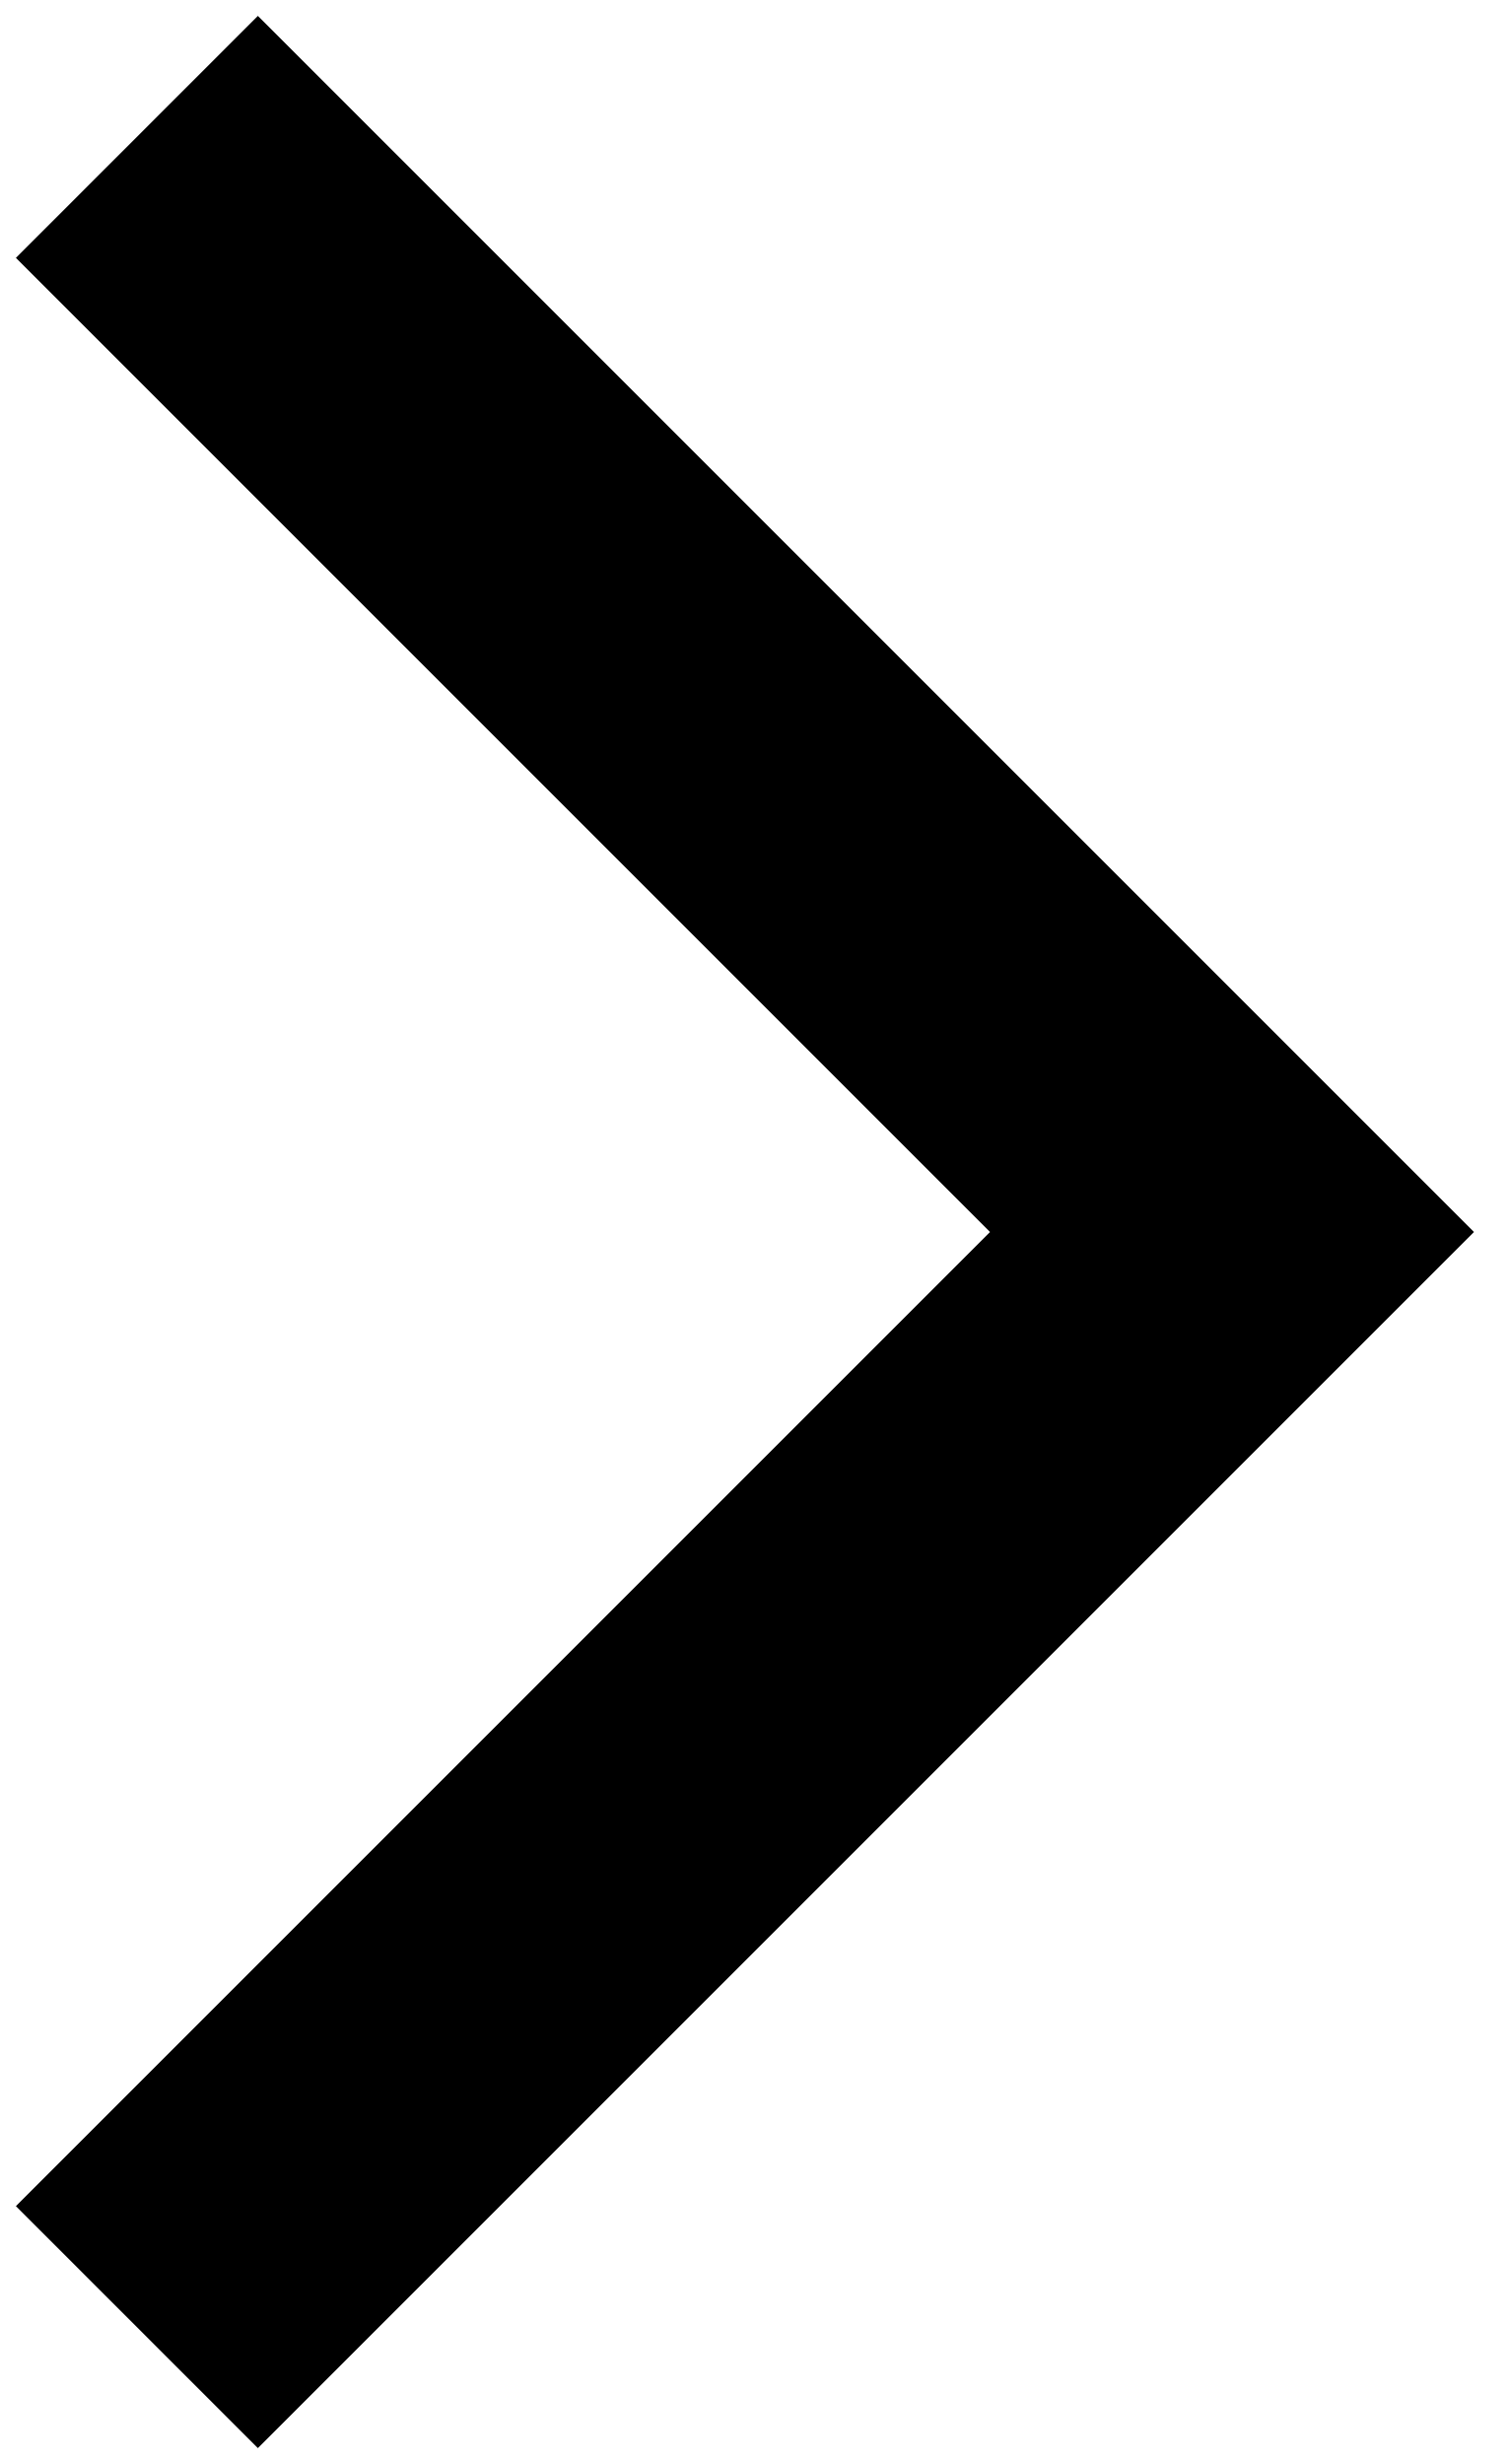
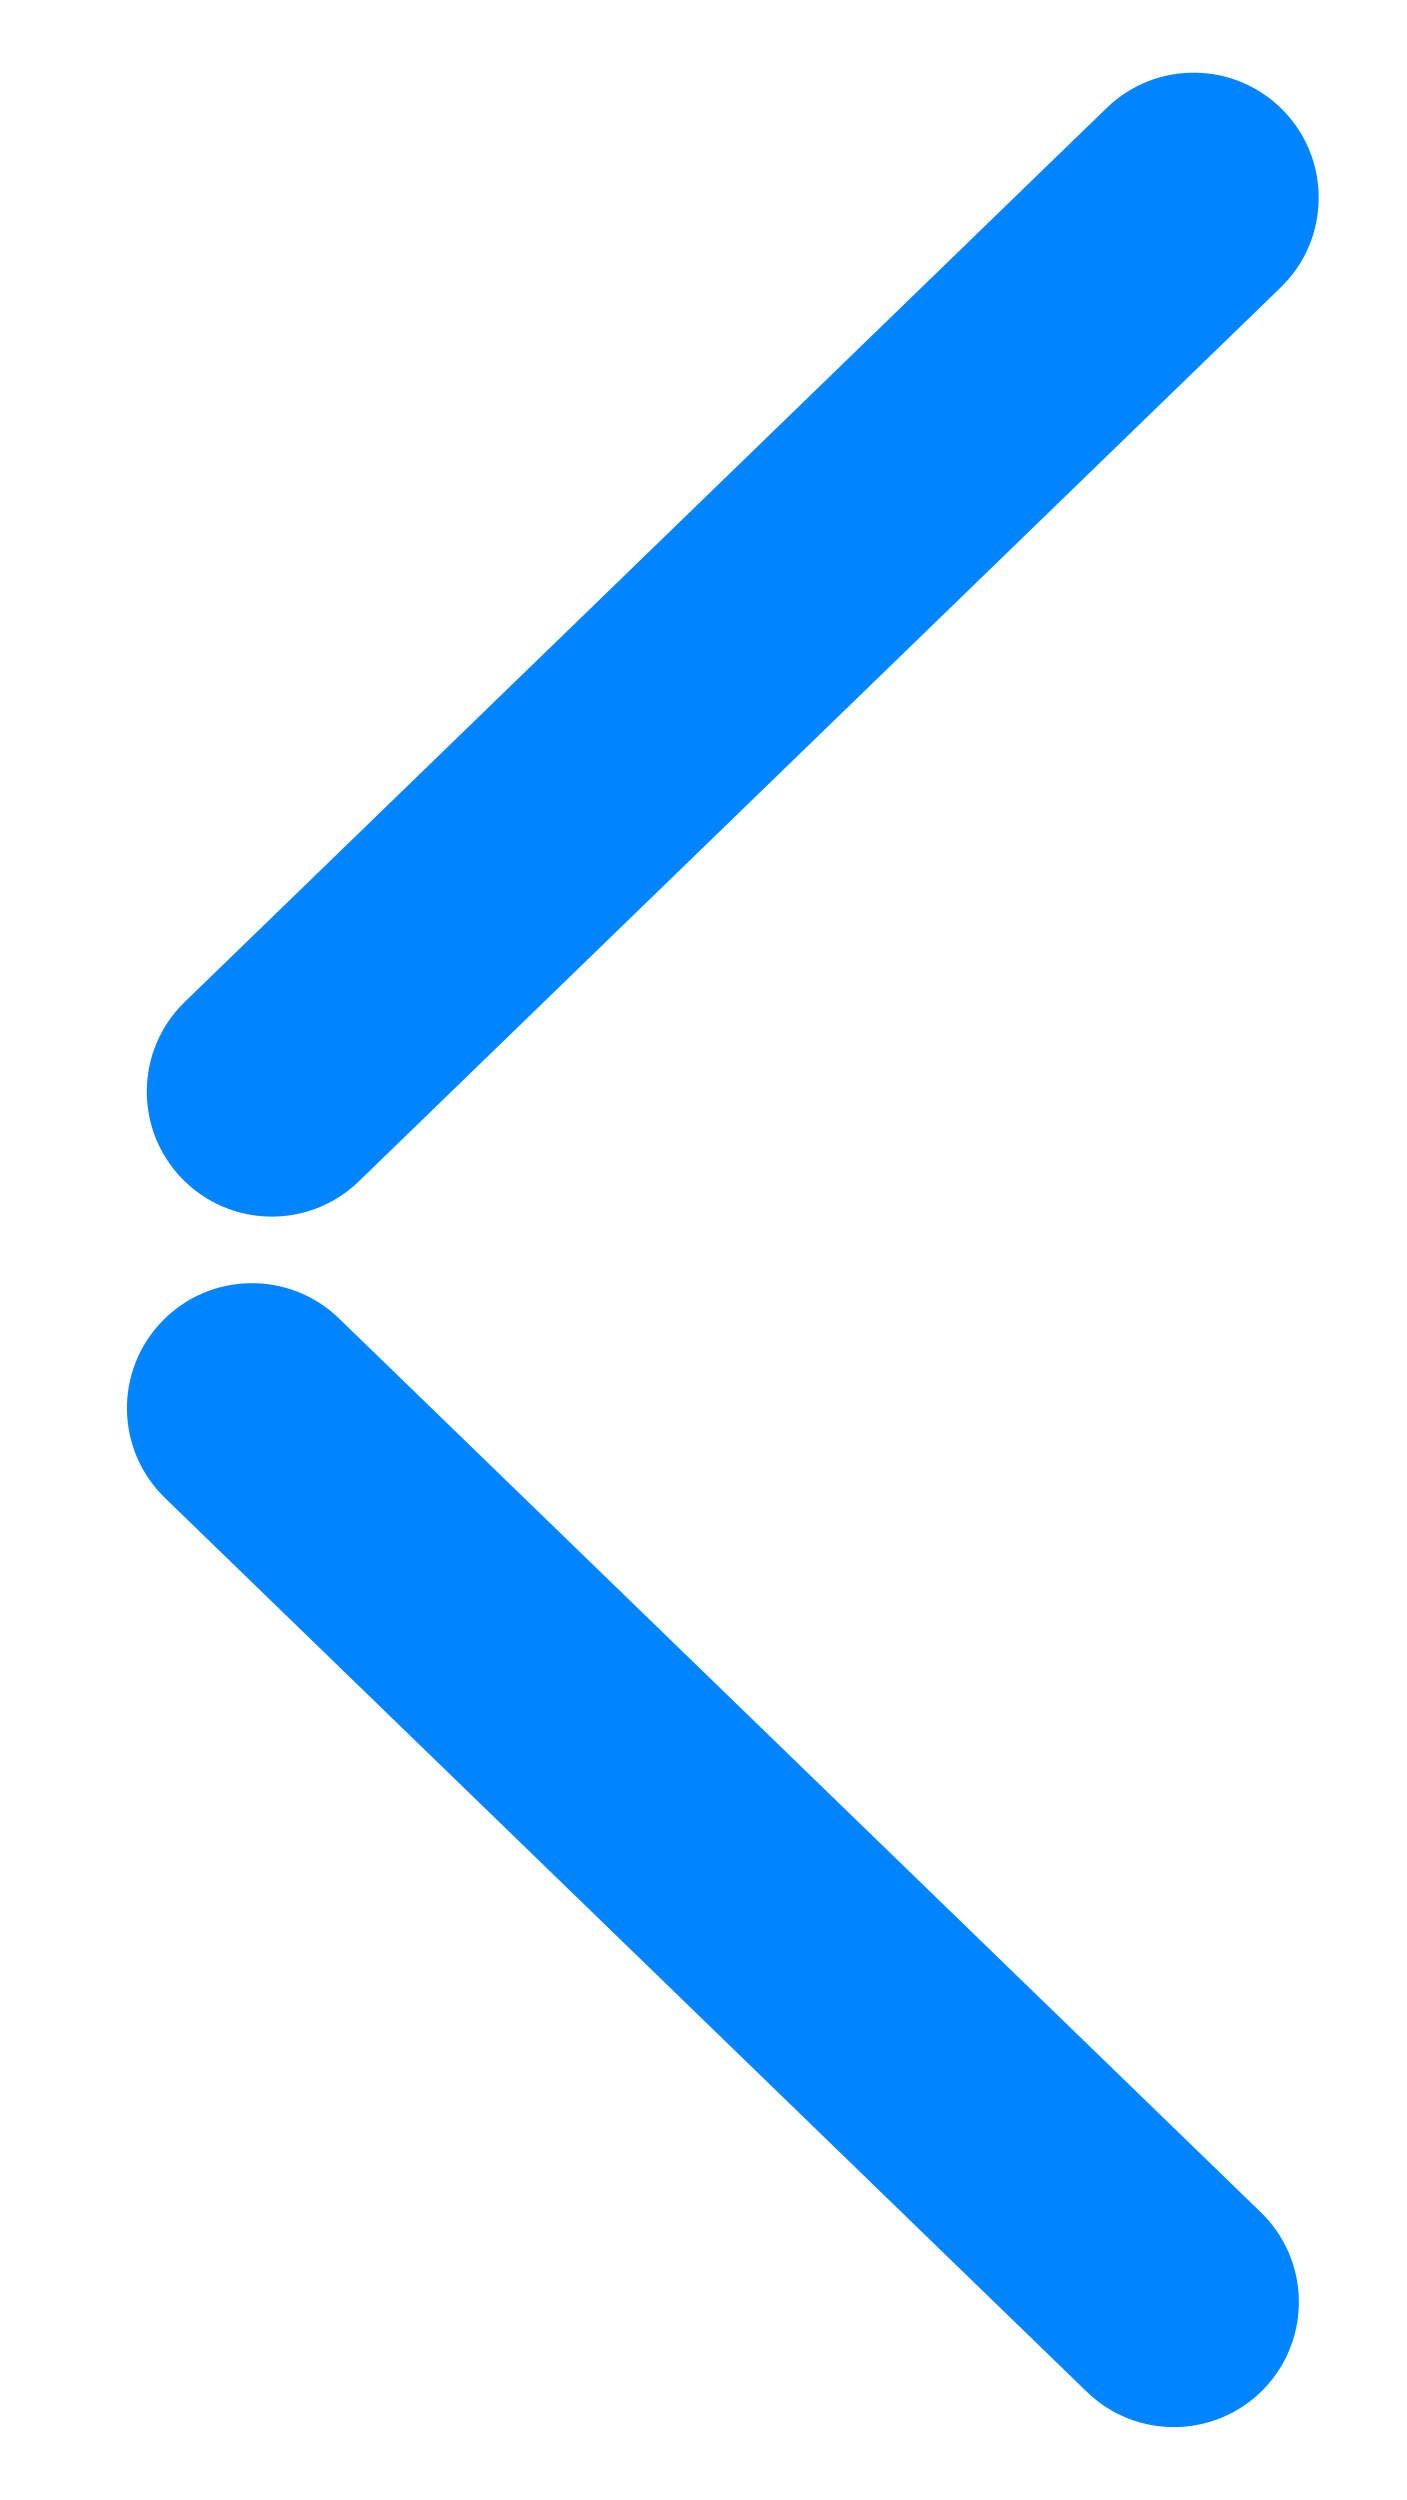
- <svg xmlns="http://www.w3.org/2000/svg" width="44" height="72" viewBox="0 0 44 72" fill="none">
-   <path d="M4 4L36 36L4 68" stroke="black" stroke-width="10" />
+ <svg xmlns="http://www.w3.org/2000/svg" width="18" height="32" viewBox="0 0 18 32" fill="none">
+   <rect x="1.217" y="13.938" width="19.637" height="3.2" rx="1.6" transform="rotate(-44.1173 1.21655 13.9385)" fill="#0084FF" />
+   <rect width="19.637" height="3.2" rx="1.6" transform="matrix(-0.717917 -0.696129 -0.696129 0.717917 17.288 29.4321)" fill="#0084FF" />
</svg>
